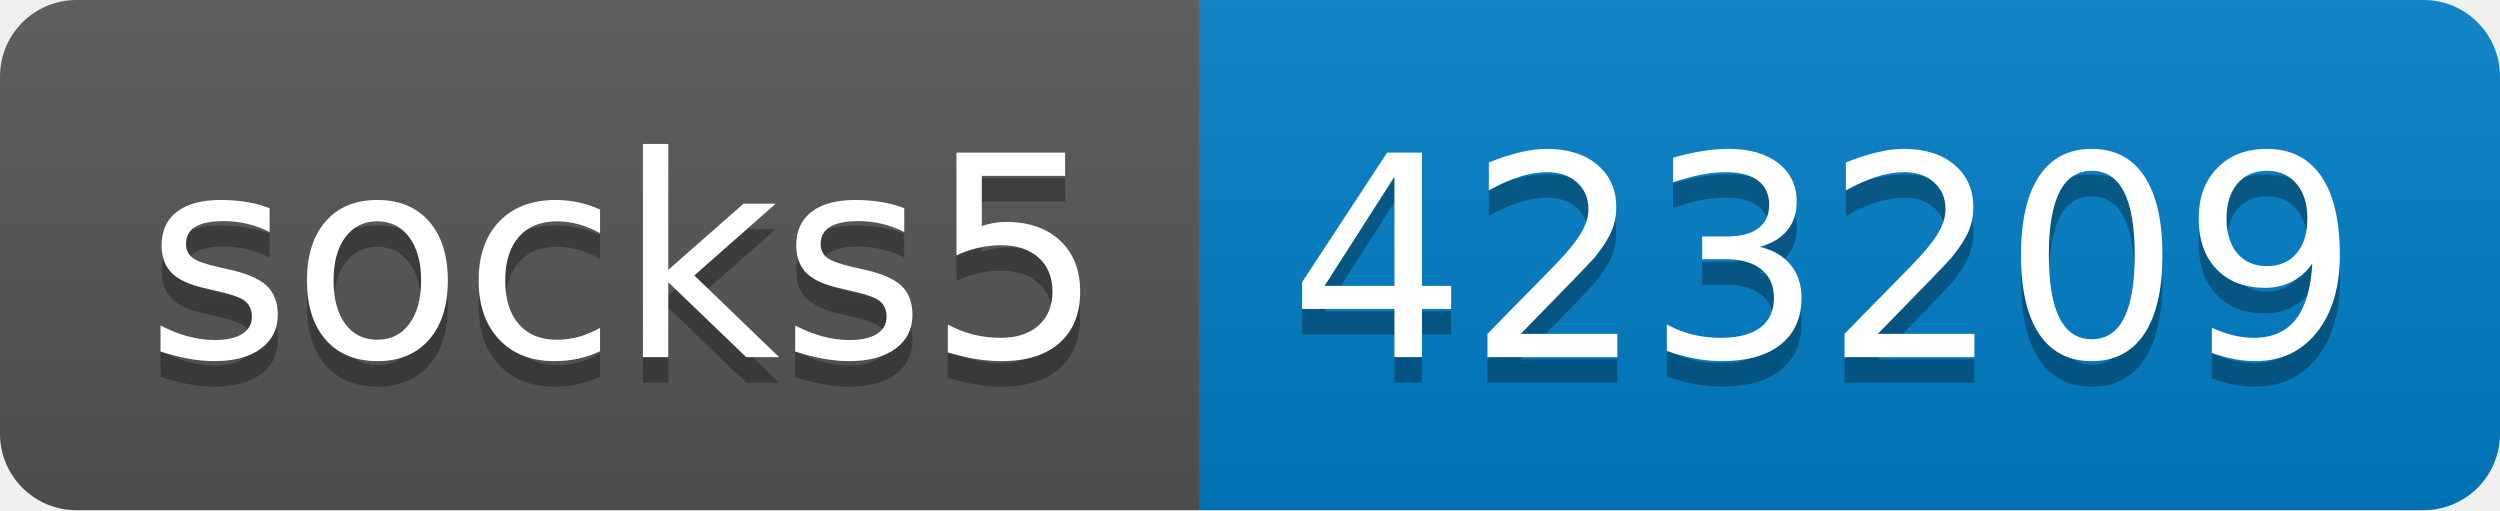
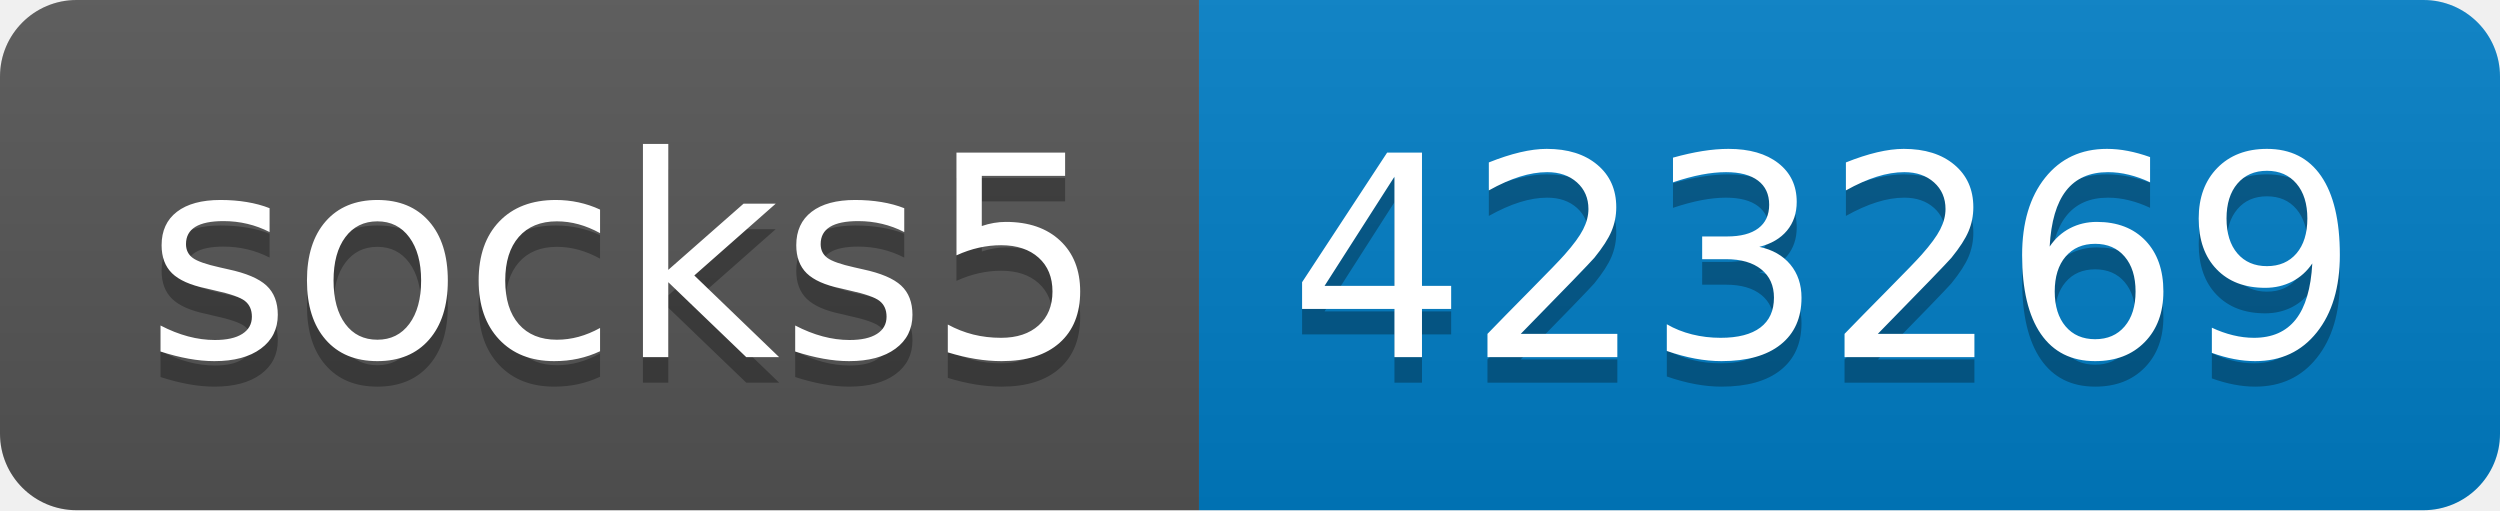
- <svg xmlns="http://www.w3.org/2000/svg" width="98" height="20" role="img" aria-label="socks5: 423209">
+ <svg xmlns="http://www.w3.org/2000/svg" width="98" height="20" role="img" aria-label="socks5: 423269">
  <linearGradient id="s" x2="0" y2="100%">
    <stop offset="0" stop-color="#bbb" stop-opacity=".1" />
    <stop offset="1" stop-opacity=".1" />
  </linearGradient>
  <clipPath id="r">
    <rect width="98" height="20" rx="3" fill="#fff" />
  </clipPath>
  <g clip-path="url(#r)">
    <rect width="47" height="20" fill="#555" />
    <rect x="47" width="51" height="20" fill="#007ec6" />
    <rect width="98" height="20" fill="url(#s)" />
  </g>
  <g fill="#fff" text-anchor="middle" font-family="Verdana,Geneva,DejaVu Sans,sans-serif" text-rendering="geometricPrecision" font-size="110">
    <text aria-hidden="true" x="245" y="150" fill="#010101" fill-opacity=".3" transform="scale(.1)" textLength="370">socks5</text>
    <text x="245" y="140" transform="scale(.1)" fill="#fff" textLength="370">socks5</text>
-     <text aria-hidden="true" x="715" y="150" fill="#010101" fill-opacity=".3" transform="scale(.1)" textLength="410">423209</text>
-     <text x="715" y="140" transform="scale(.1)" fill="#fff" textLength="410">423209</text>
+     <text aria-hidden="true" x="715" y="150" fill="#010101" fill-opacity=".3" transform="scale(.1)" textLength="410">423269</text>
+     <text x="715" y="140" transform="scale(.1)" fill="#fff" textLength="410">423269</text>
  </g>
</svg>
